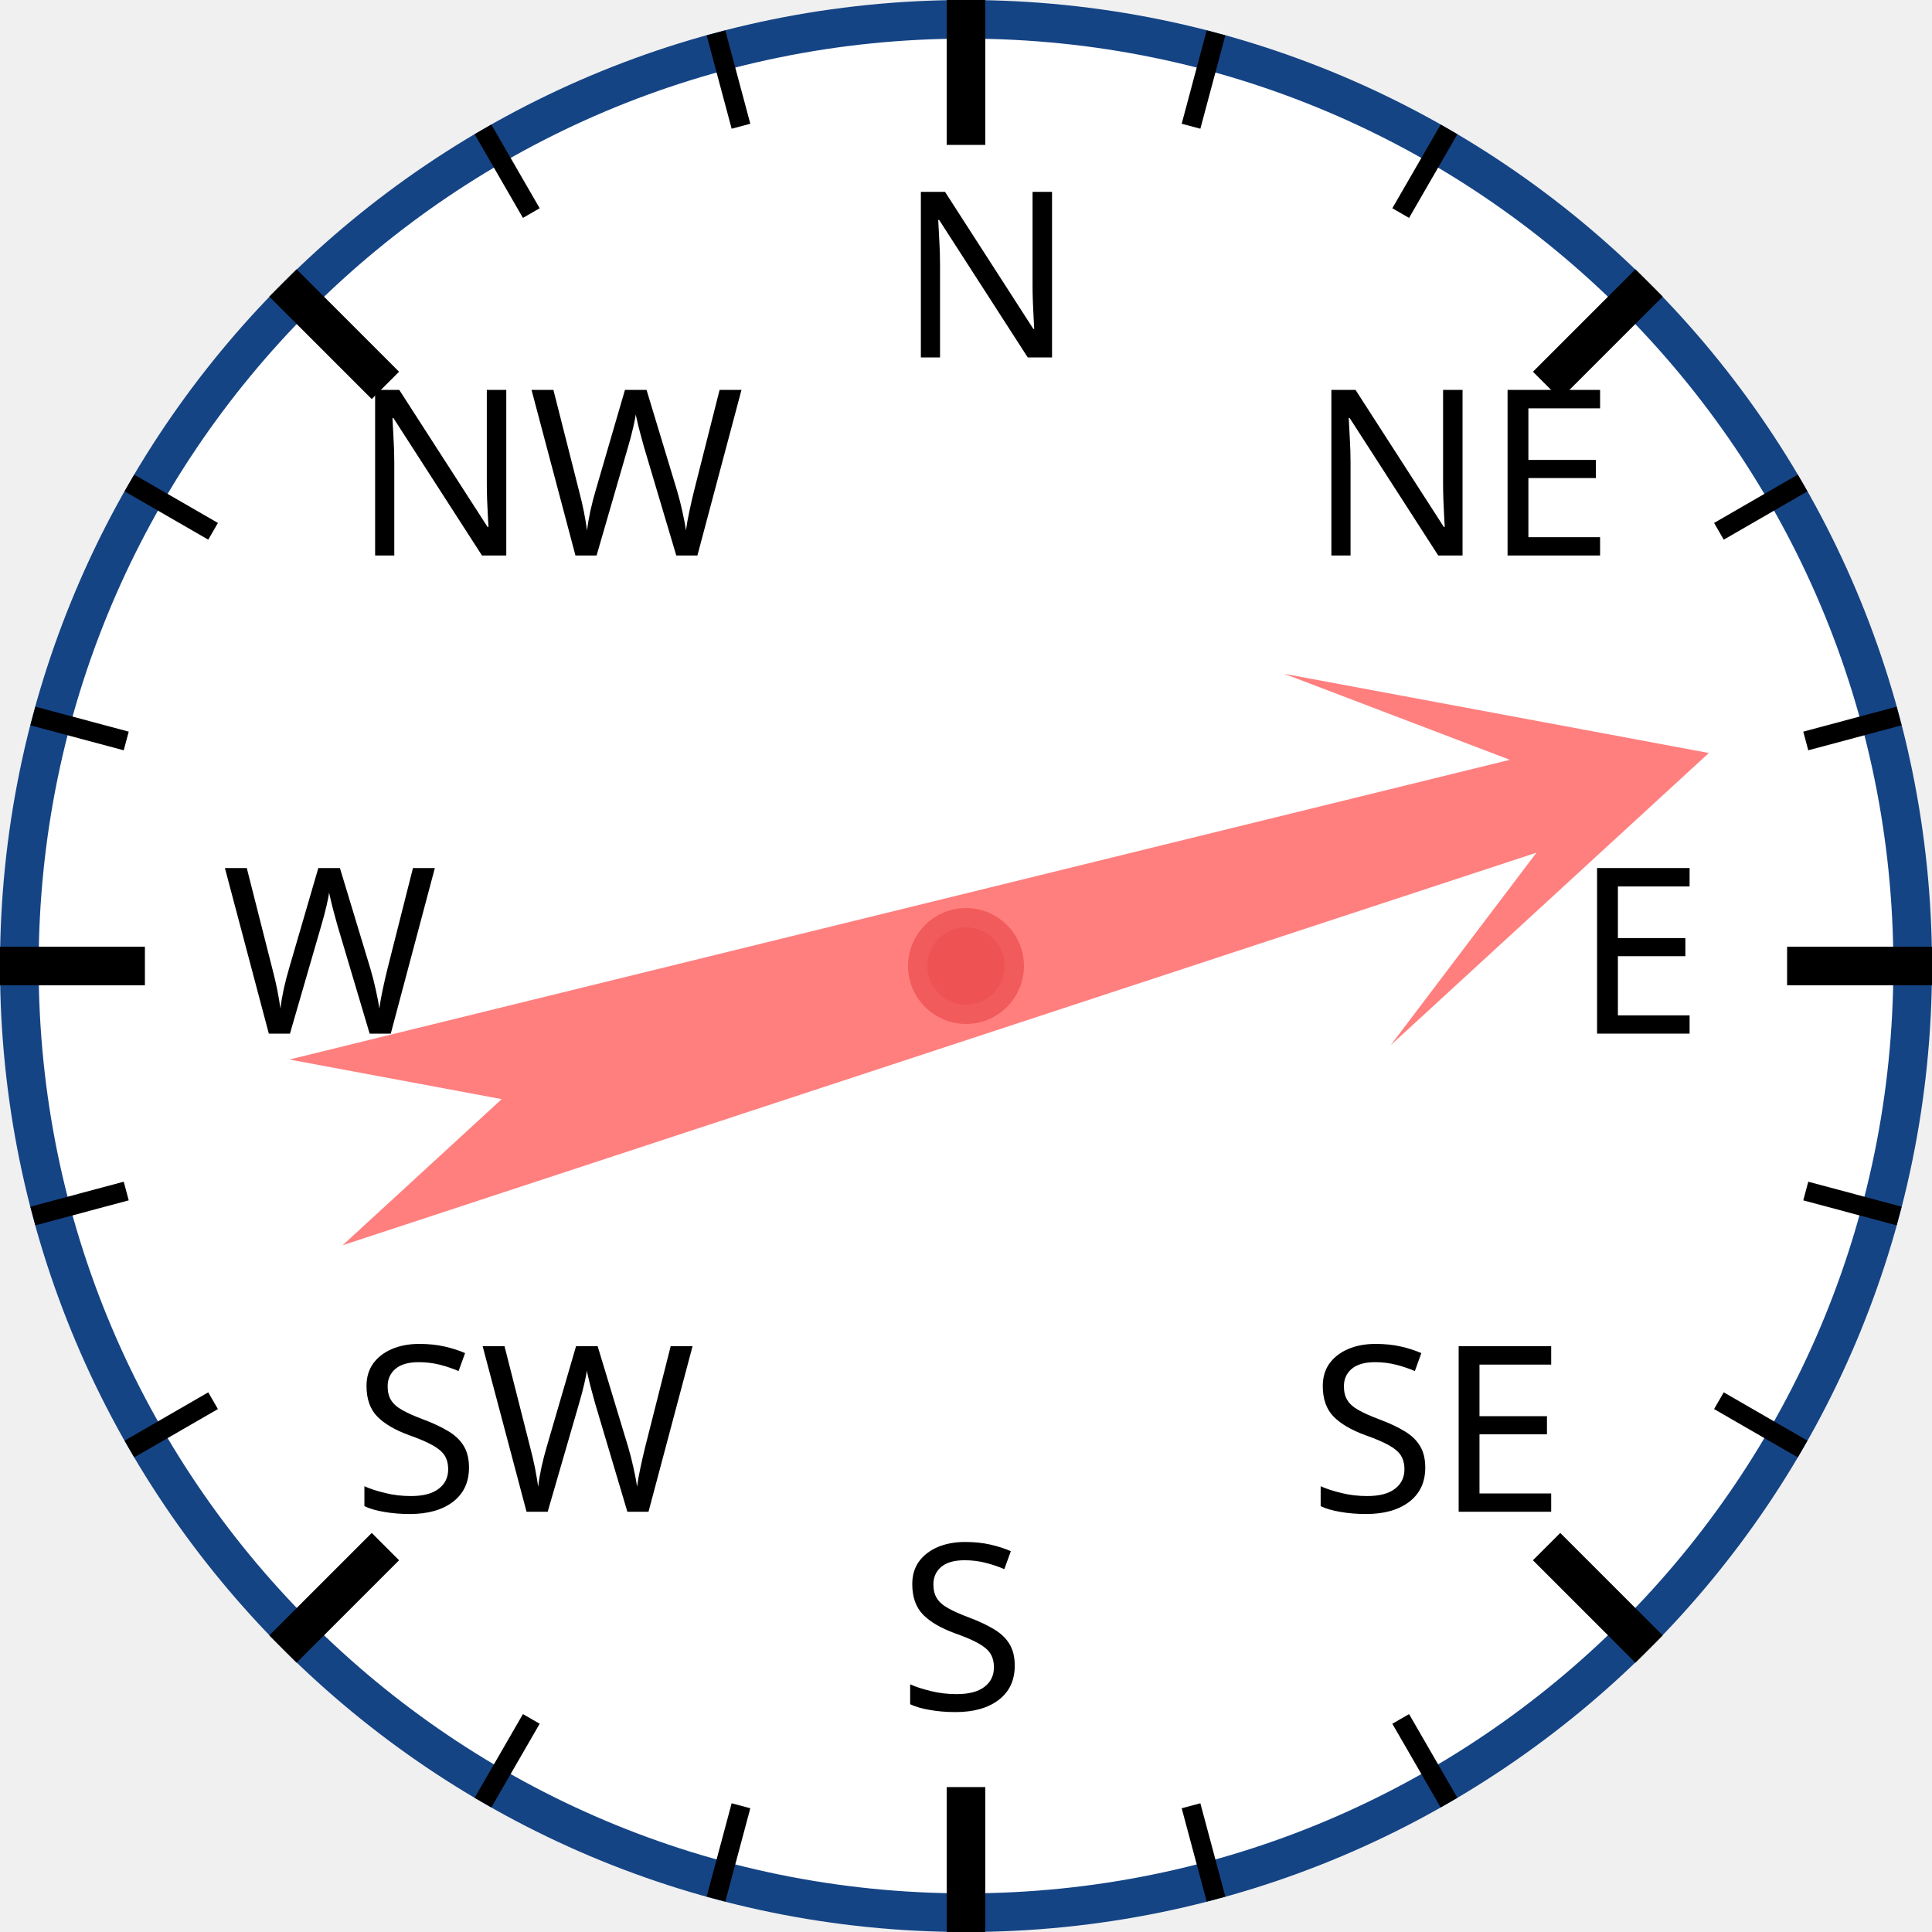
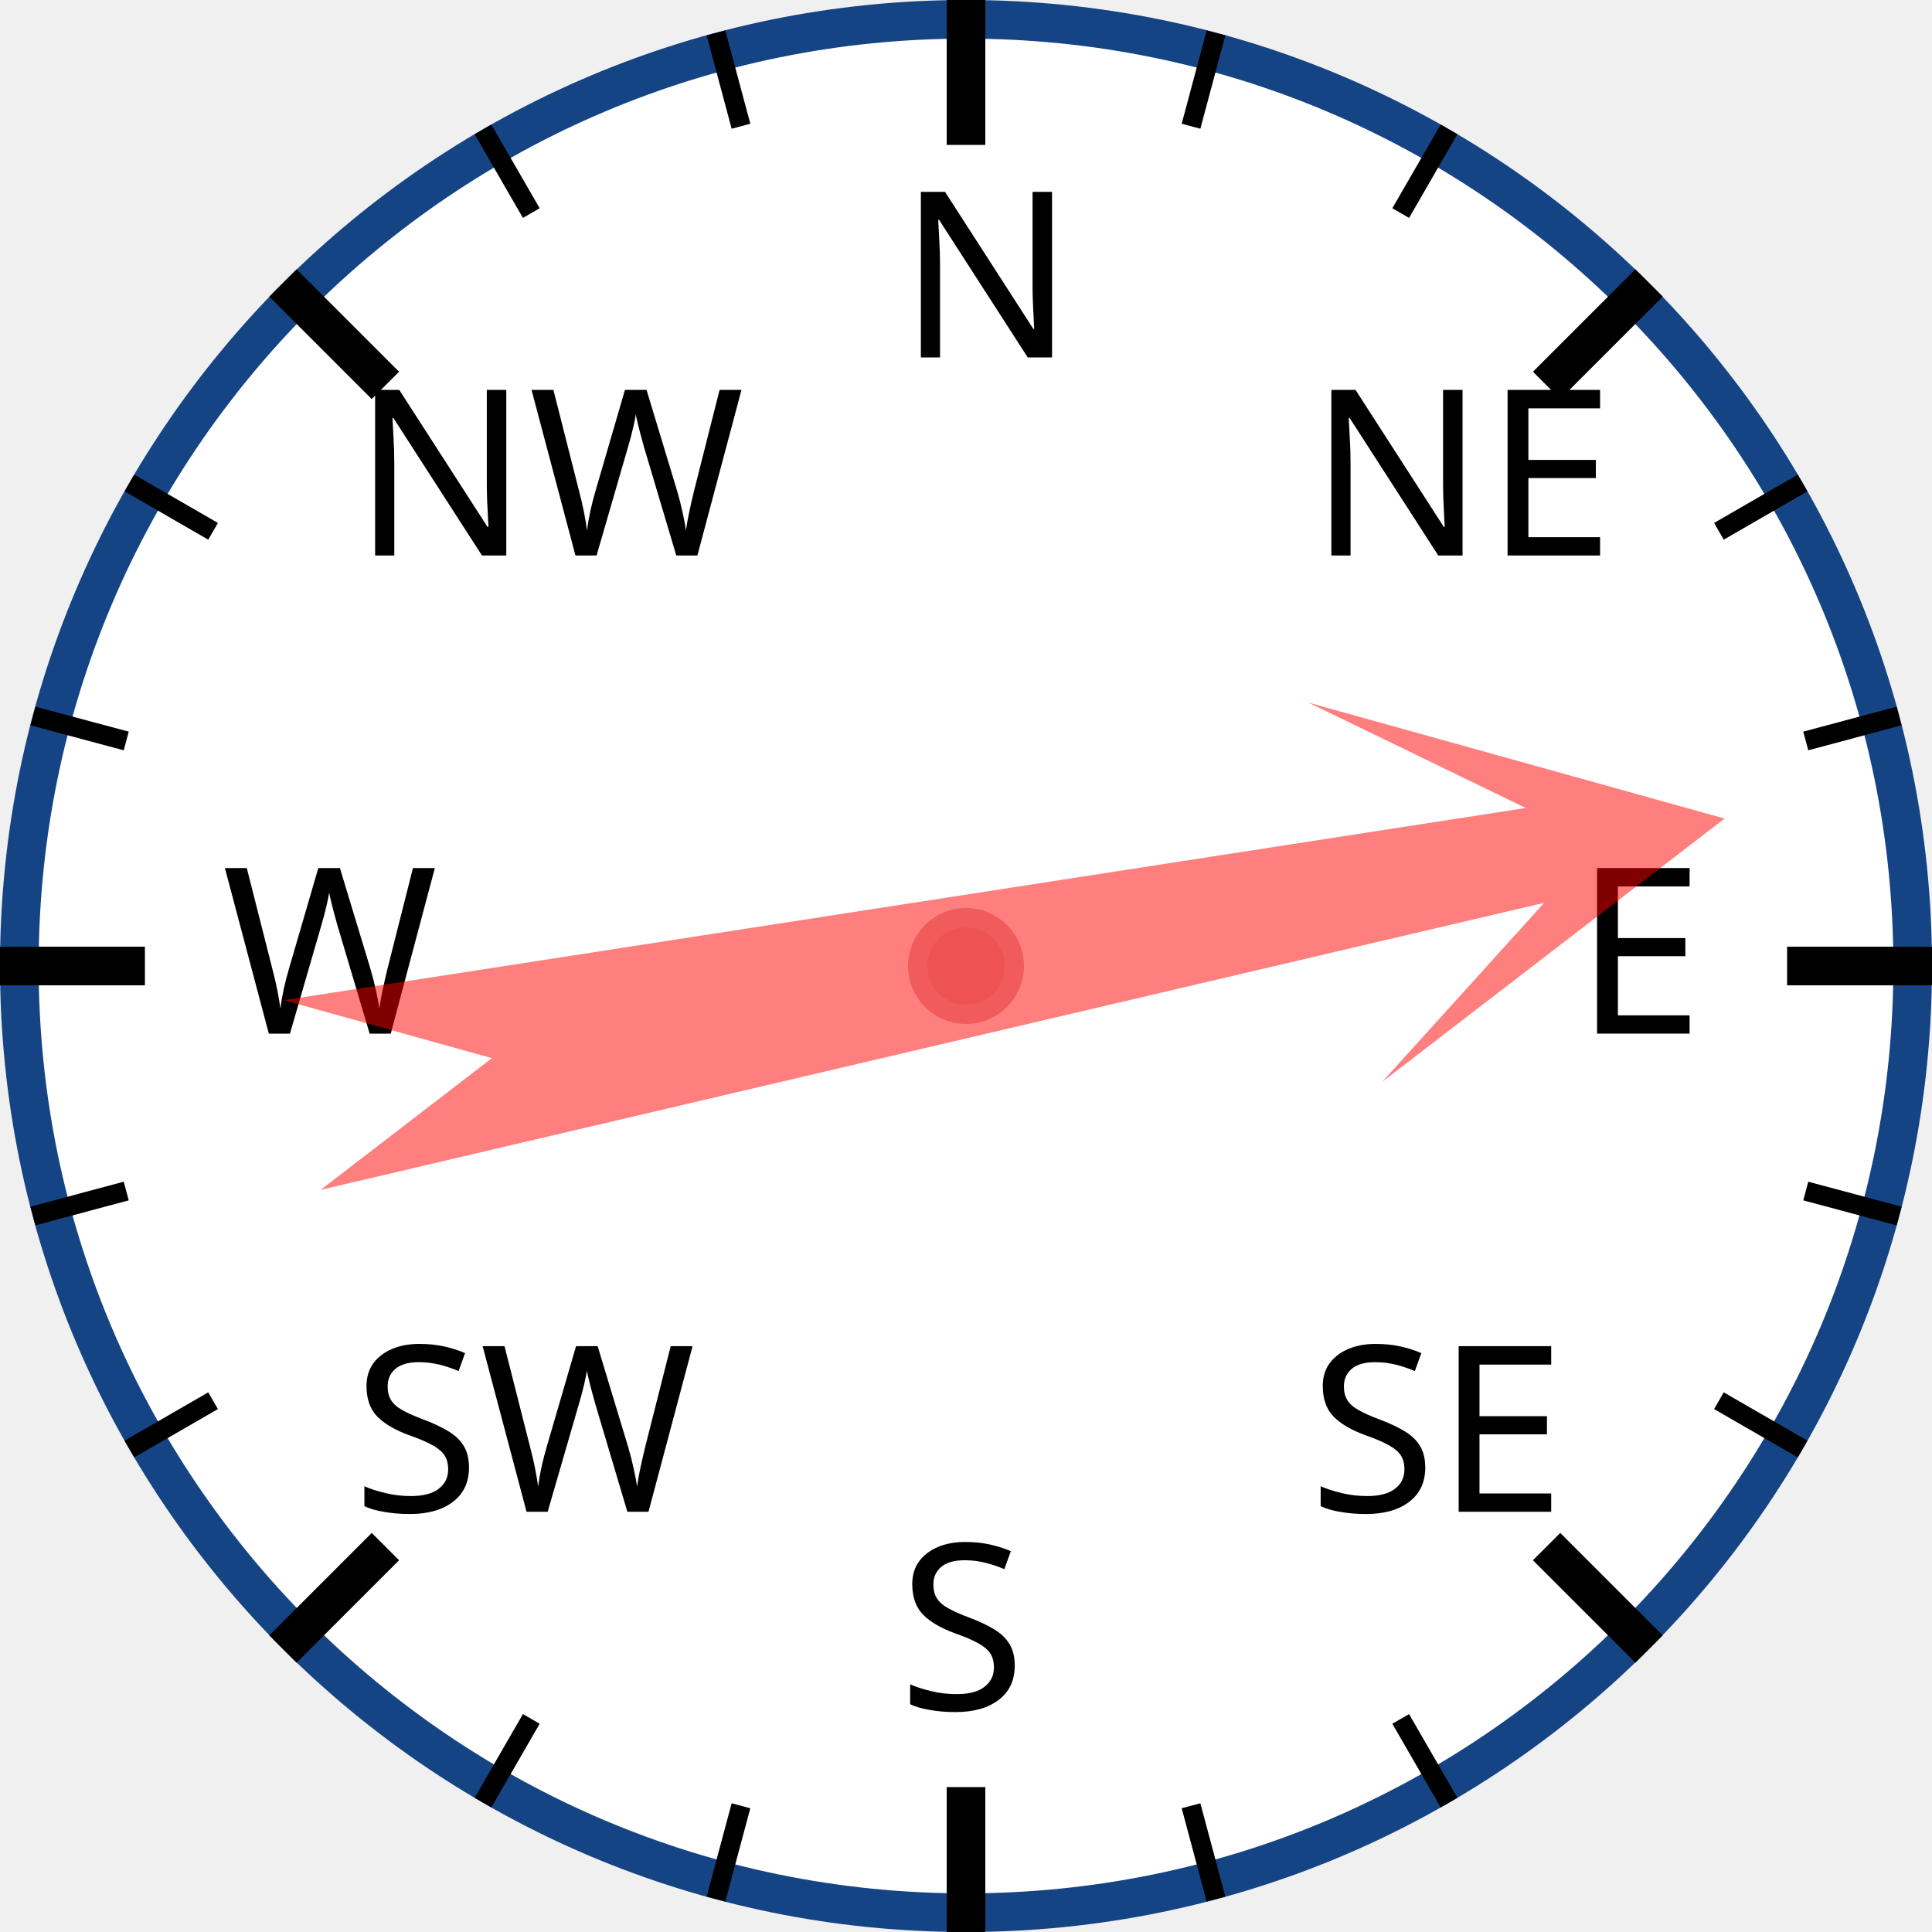
<svg xmlns="http://www.w3.org/2000/svg" width="120px" height="120px" viewBox="0 0 200 200">
  <circle cx="100" cy="100" r="98" style="fill: white; stroke: #154485; stroke-width: 4;" />
  <text x="93.0" y="37.0" style="font-family: sans-serif; font-size: 18pt;">N</text>
  <line x1="100.0" y1="0.0" x2="100.0" y2="15.0" style="stroke: black; stroke-width: 4;" />
  <line x1="74.118" y1="3.407" x2="76.706" y2="13.067" style="stroke: black; stroke-width: 2;" />
  <line x1="50" y1="13.397" x2="55" y2="22.058" style="stroke: black; stroke-width: 2;" />
  <text x="36.503" y="57.503" style="font-family: sans-serif; font-size: 18pt;">NW</text>
  <line x1="29.289" y1="29.289" x2="39.896" y2="39.896" style="stroke: black; stroke-width: 4;" />
  <line x1="13.397" y1="50" x2="22.058" y2="55" style="stroke: black; stroke-width: 2;" />
  <line x1="3.407" y1="74.118" x2="13.067" y2="76.706" style="stroke: black; stroke-width: 2;" />
  <text x="23.0" y="107.0" style="font-family: sans-serif; font-size: 18pt;">W</text>
  <line x1="0.0" y1="100.0" x2="15.0" y2="100.0" style="stroke: black; stroke-width: 4;" />
  <line x1="3.407" y1="125.882" x2="13.067" y2="123.294" style="stroke: black; stroke-width: 2;" />
  <line x1="13.397" y1="150" x2="22.058" y2="145" style="stroke: black; stroke-width: 2;" />
  <text x="36.503" y="156.497" style="font-family: sans-serif; font-size: 18pt;">SW</text>
  <line x1="29.289" y1="170.711" x2="39.896" y2="160.104" style="stroke: black; stroke-width: 4;" />
  <line x1="50" y1="186.603" x2="55" y2="177.942" style="stroke: black; stroke-width: 2;" />
  <line x1="74.118" y1="196.593" x2="76.706" y2="186.933" style="stroke: black; stroke-width: 2;" />
  <text x="93" y="177.0" style="font-family: sans-serif; font-size: 18pt;">S</text>
  <line x1="100" y1="200.0" x2="100" y2="185.0" style="stroke: black; stroke-width: 4;" />
  <line x1="125.882" y1="196.593" x2="123.294" y2="186.933" style="stroke: black; stroke-width: 2;" />
  <line x1="150.0" y1="186.603" x2="145.0" y2="177.942" style="stroke: black; stroke-width: 2;" />
  <text x="135.497" y="156.497" style="font-family: sans-serif; font-size: 18pt;">SE</text>
  <line x1="170.711" y1="170.711" x2="160.104" y2="160.104" style="stroke: black; stroke-width: 4;" />
  <line x1="186.603" y1="150" x2="177.942" y2="145" style="stroke: black; stroke-width: 2;" />
  <line x1="196.593" y1="125.882" x2="186.933" y2="123.294" style="stroke: black; stroke-width: 2;" />
  <text x="163.0" y="107" style="font-family: sans-serif; font-size: 18pt;">E</text>
  <line x1="200.0" y1="100" x2="185.0" y2="100" style="stroke: black; stroke-width: 4;" />
  <line x1="196.593" y1="74.118" x2="186.933" y2="76.706" style="stroke: black; stroke-width: 2;" />
  <line x1="186.603" y1="50" x2="177.942" y2="55" style="stroke: black; stroke-width: 2;" />
  <text x="135.497" y="57.503" style="font-family: sans-serif; font-size: 18pt;">NE</text>
  <line x1="170.711" y1="29.289" x2="160.104" y2="39.896" style="stroke: black; stroke-width: 4;" />
  <line x1="150" y1="13.397" x2="145" y2="22.058" style="stroke: black; stroke-width: 2;" />
  <line x1="125.882" y1="3.407" x2="123.294" y2="13.067" style="stroke: black; stroke-width: 2;" />
-   <polygon points="100 20 120 60 105 40 110 170 100 150 90 170 95 40 80 60" style="fill: red; fill-opacity: 0.5;" transform="rotate(74,100,100)" />
+   <polygon points="100 20 120 60 105 40 110 170 100 150 90 170 95 40 80 60" style="fill: red; fill-opacity: 0.5;" transform="rotate(79,100,100)" />
  <circle cx="100" cy="100" r="5" style="fill: #EE5252; stroke: #F25B5B; stroke-width: 2;" />
</svg>
